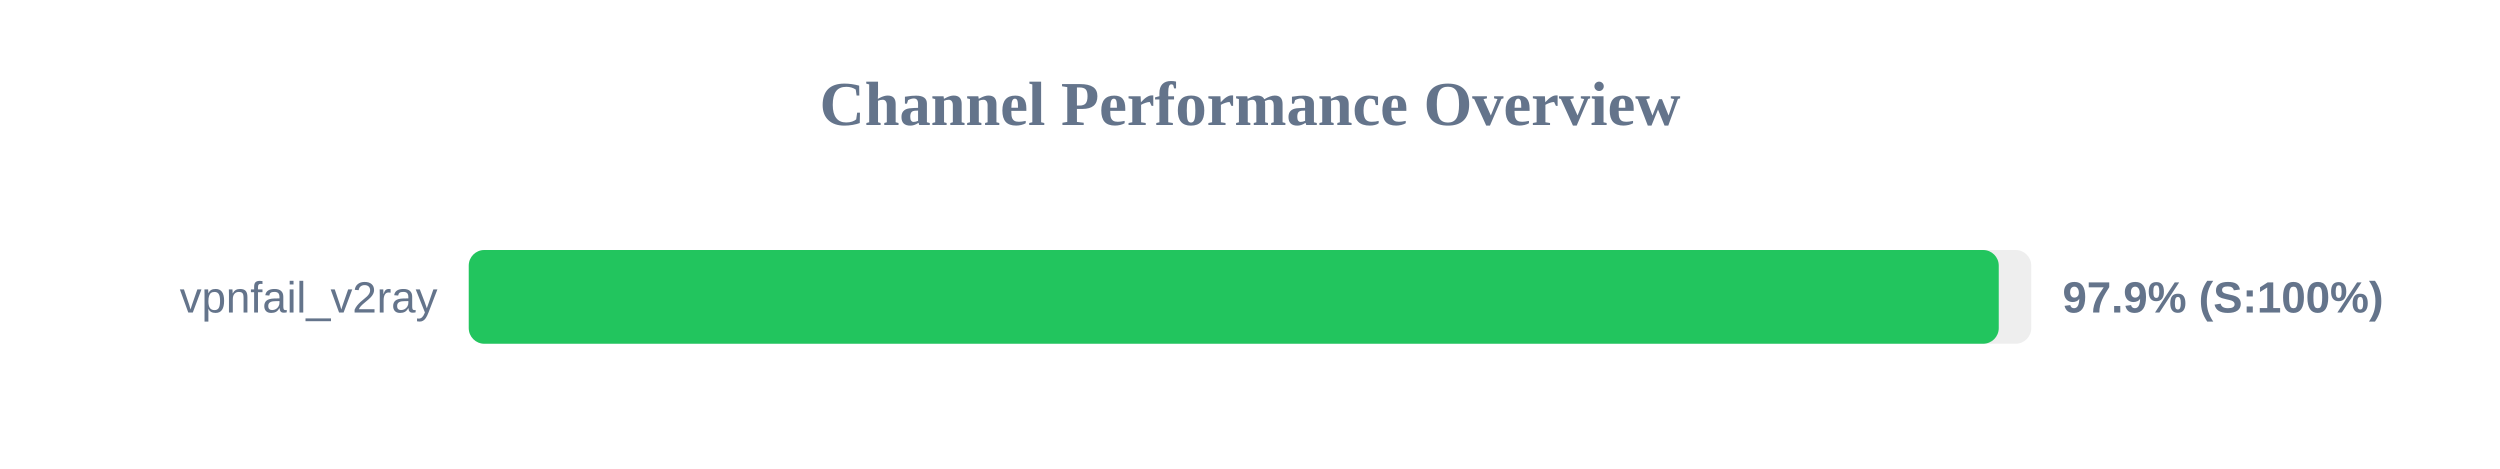
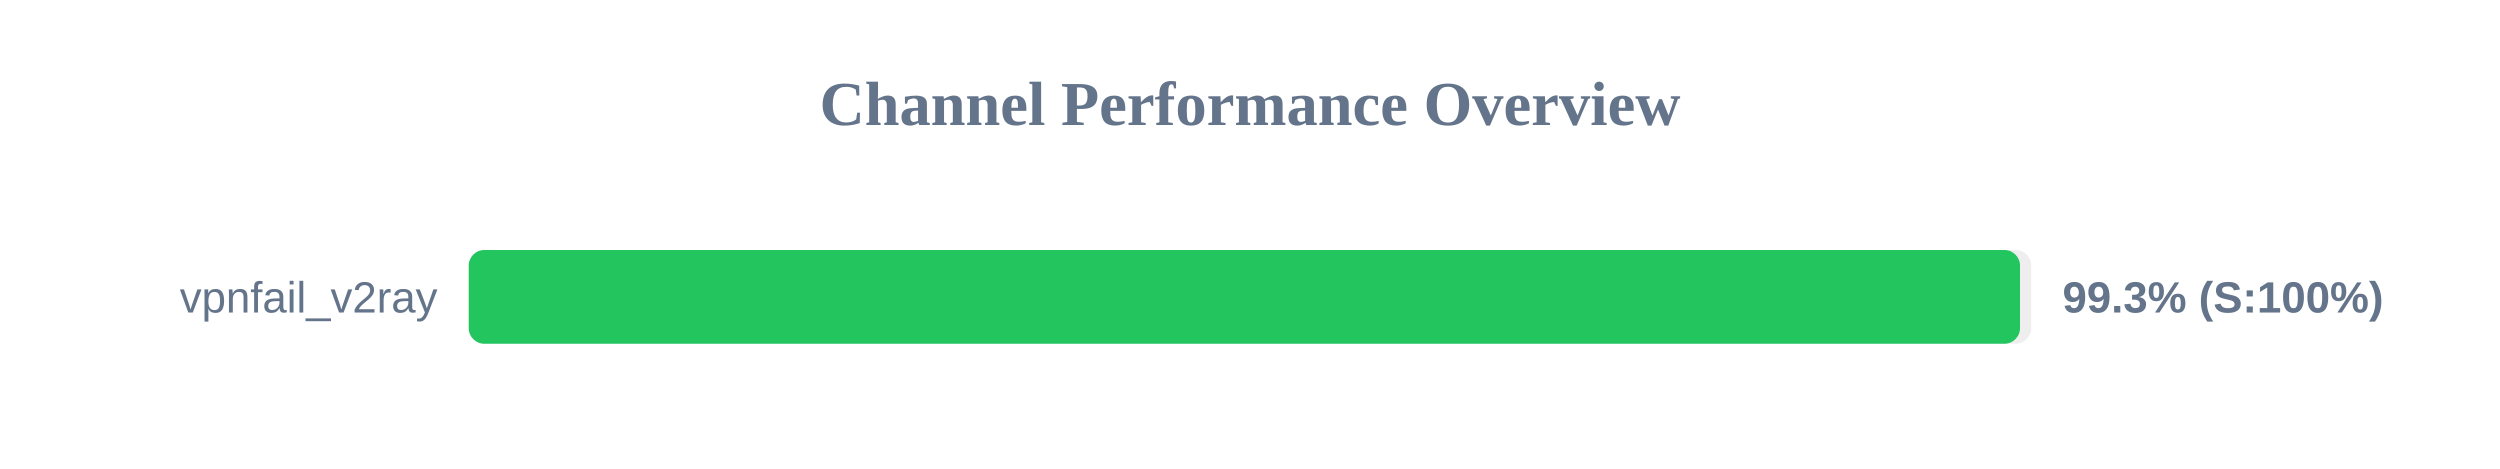
<svg xmlns="http://www.w3.org/2000/svg" width="800" height="150" version="1.1">
  <style>
        .row { font: 14px Arial; fill: #64748b; }
        .score { font: bold 14px Arial; fill: #64748b; }
    </style>
  <text x="400" y="40" text-anchor="middle" font-size="20px" font-weight="bold" fill="#64748b">Channel Performance Overview</text>
  <rect x="150" y="80" width="500" height="30" fill="#eee" rx="5" />
-   <rect x="150" y="80" width="489.6" height="30" fill="#22c55e" rx="5" />
+   <rect x="150" y="80" width="496.4" height="30" fill="#22c55e" rx="5" />
  <text x="140" y="100" text-anchor="end" class="row">vpnfail_v2ray</text>
-   <text x="660" y="100" text-anchor="start" class="score">97.9% (S:100%)</text>
+   <text x="660" y="100" text-anchor="start" class="score">99.3% (S:100%)</text>
</svg>
